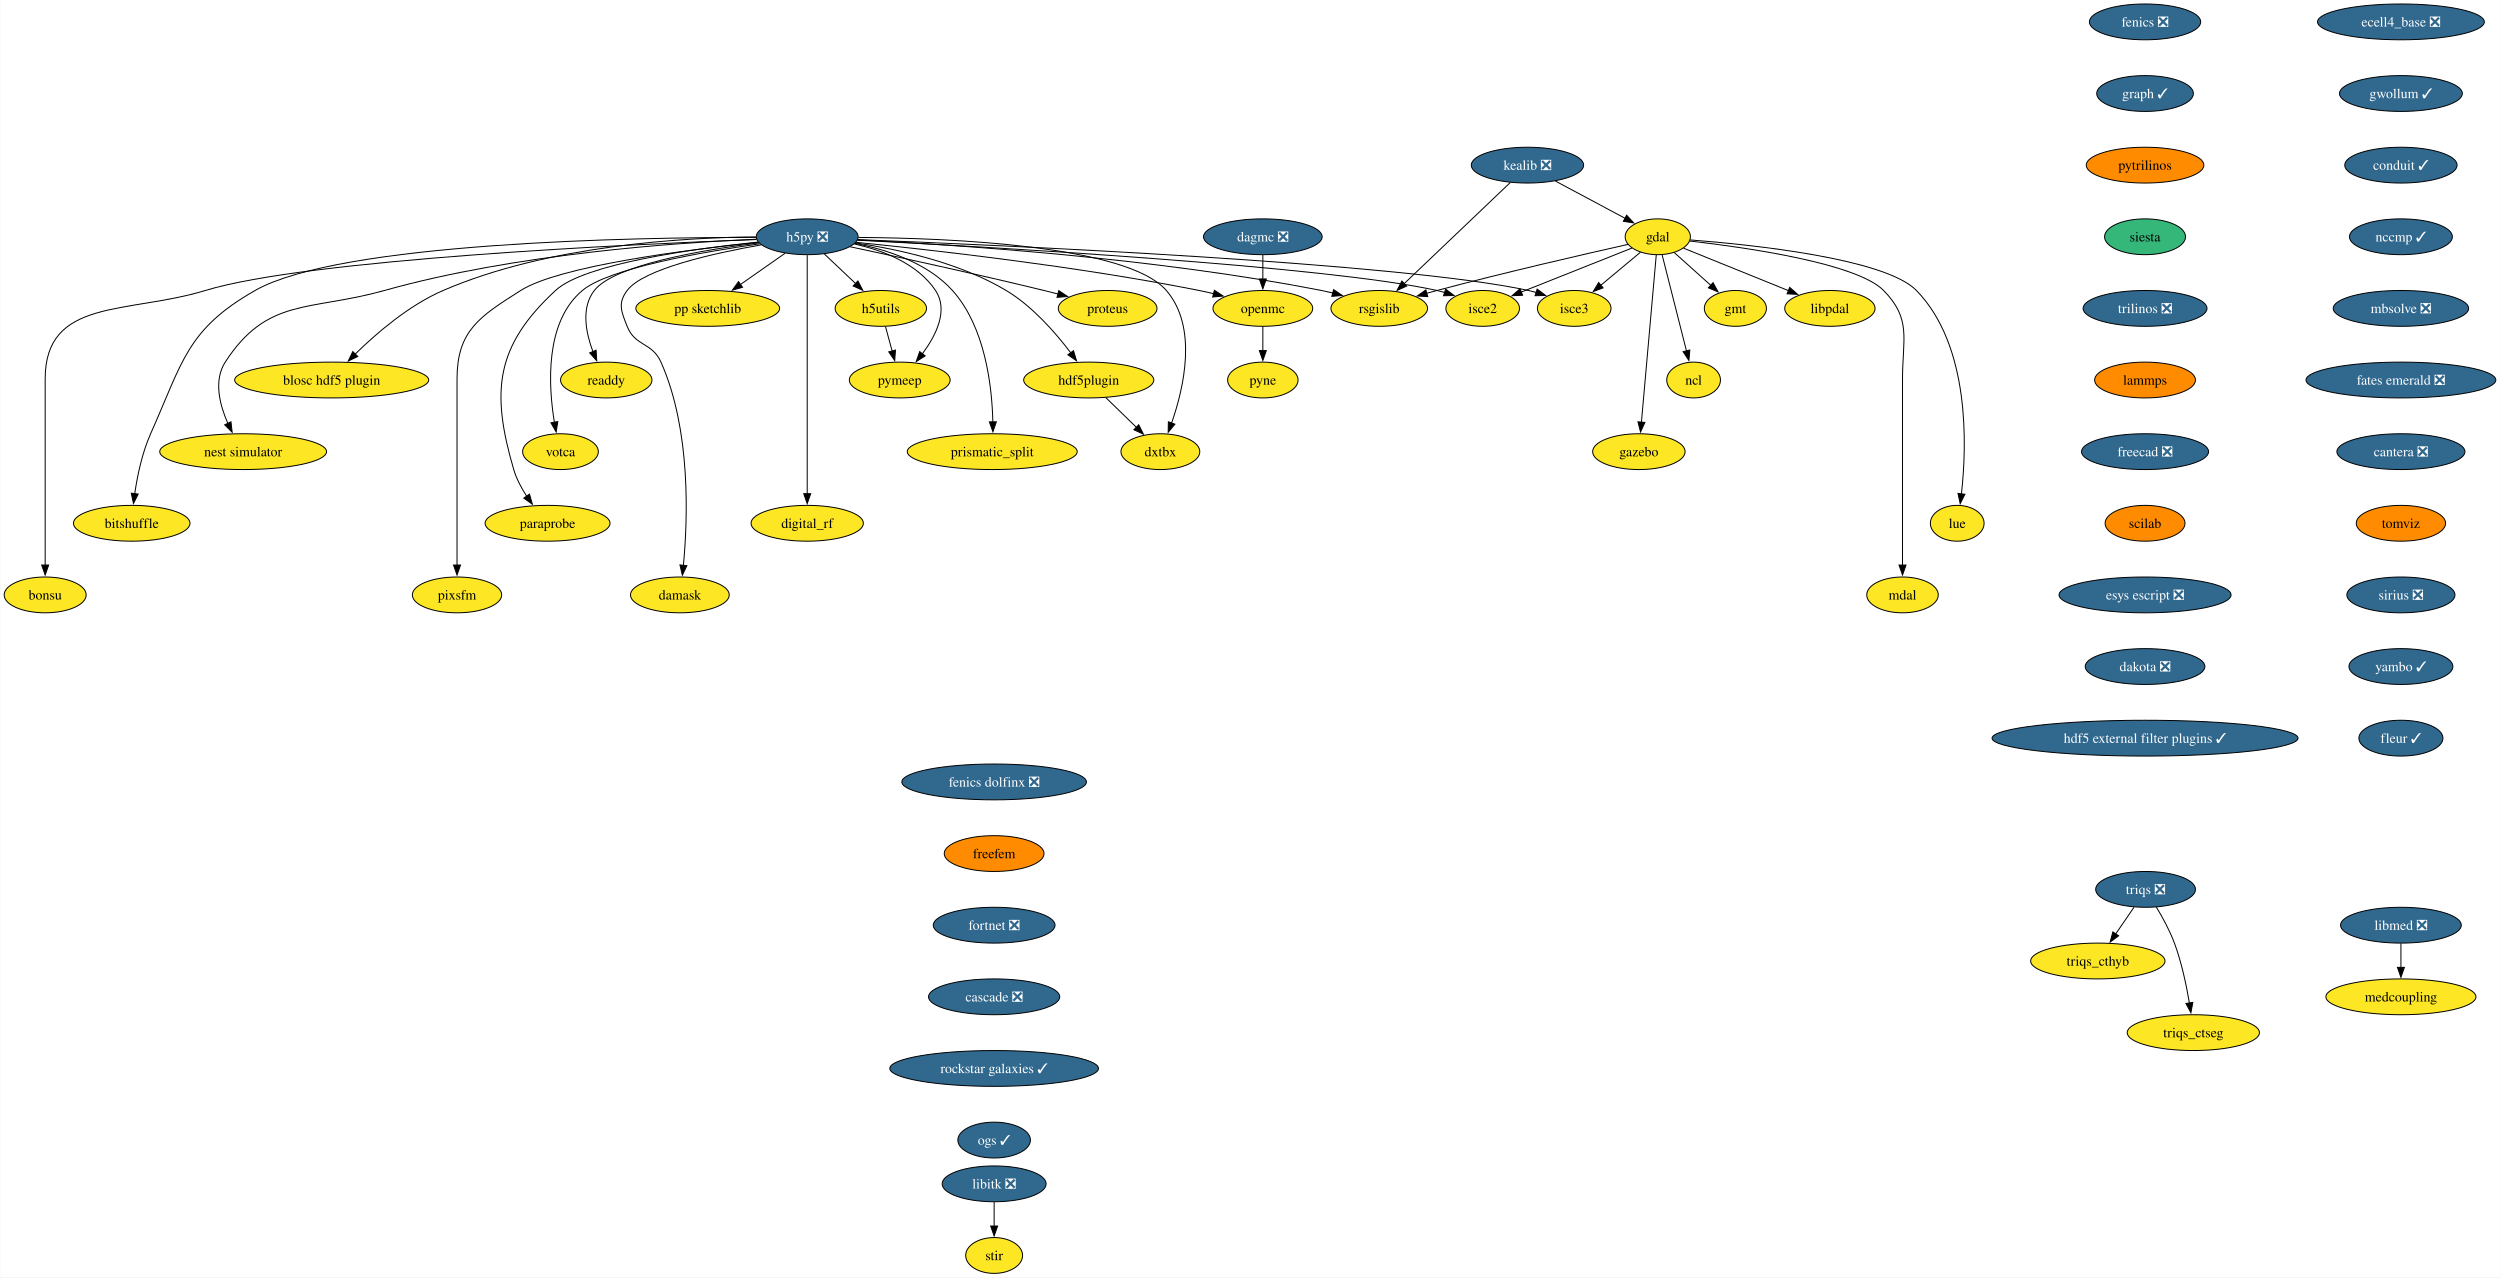
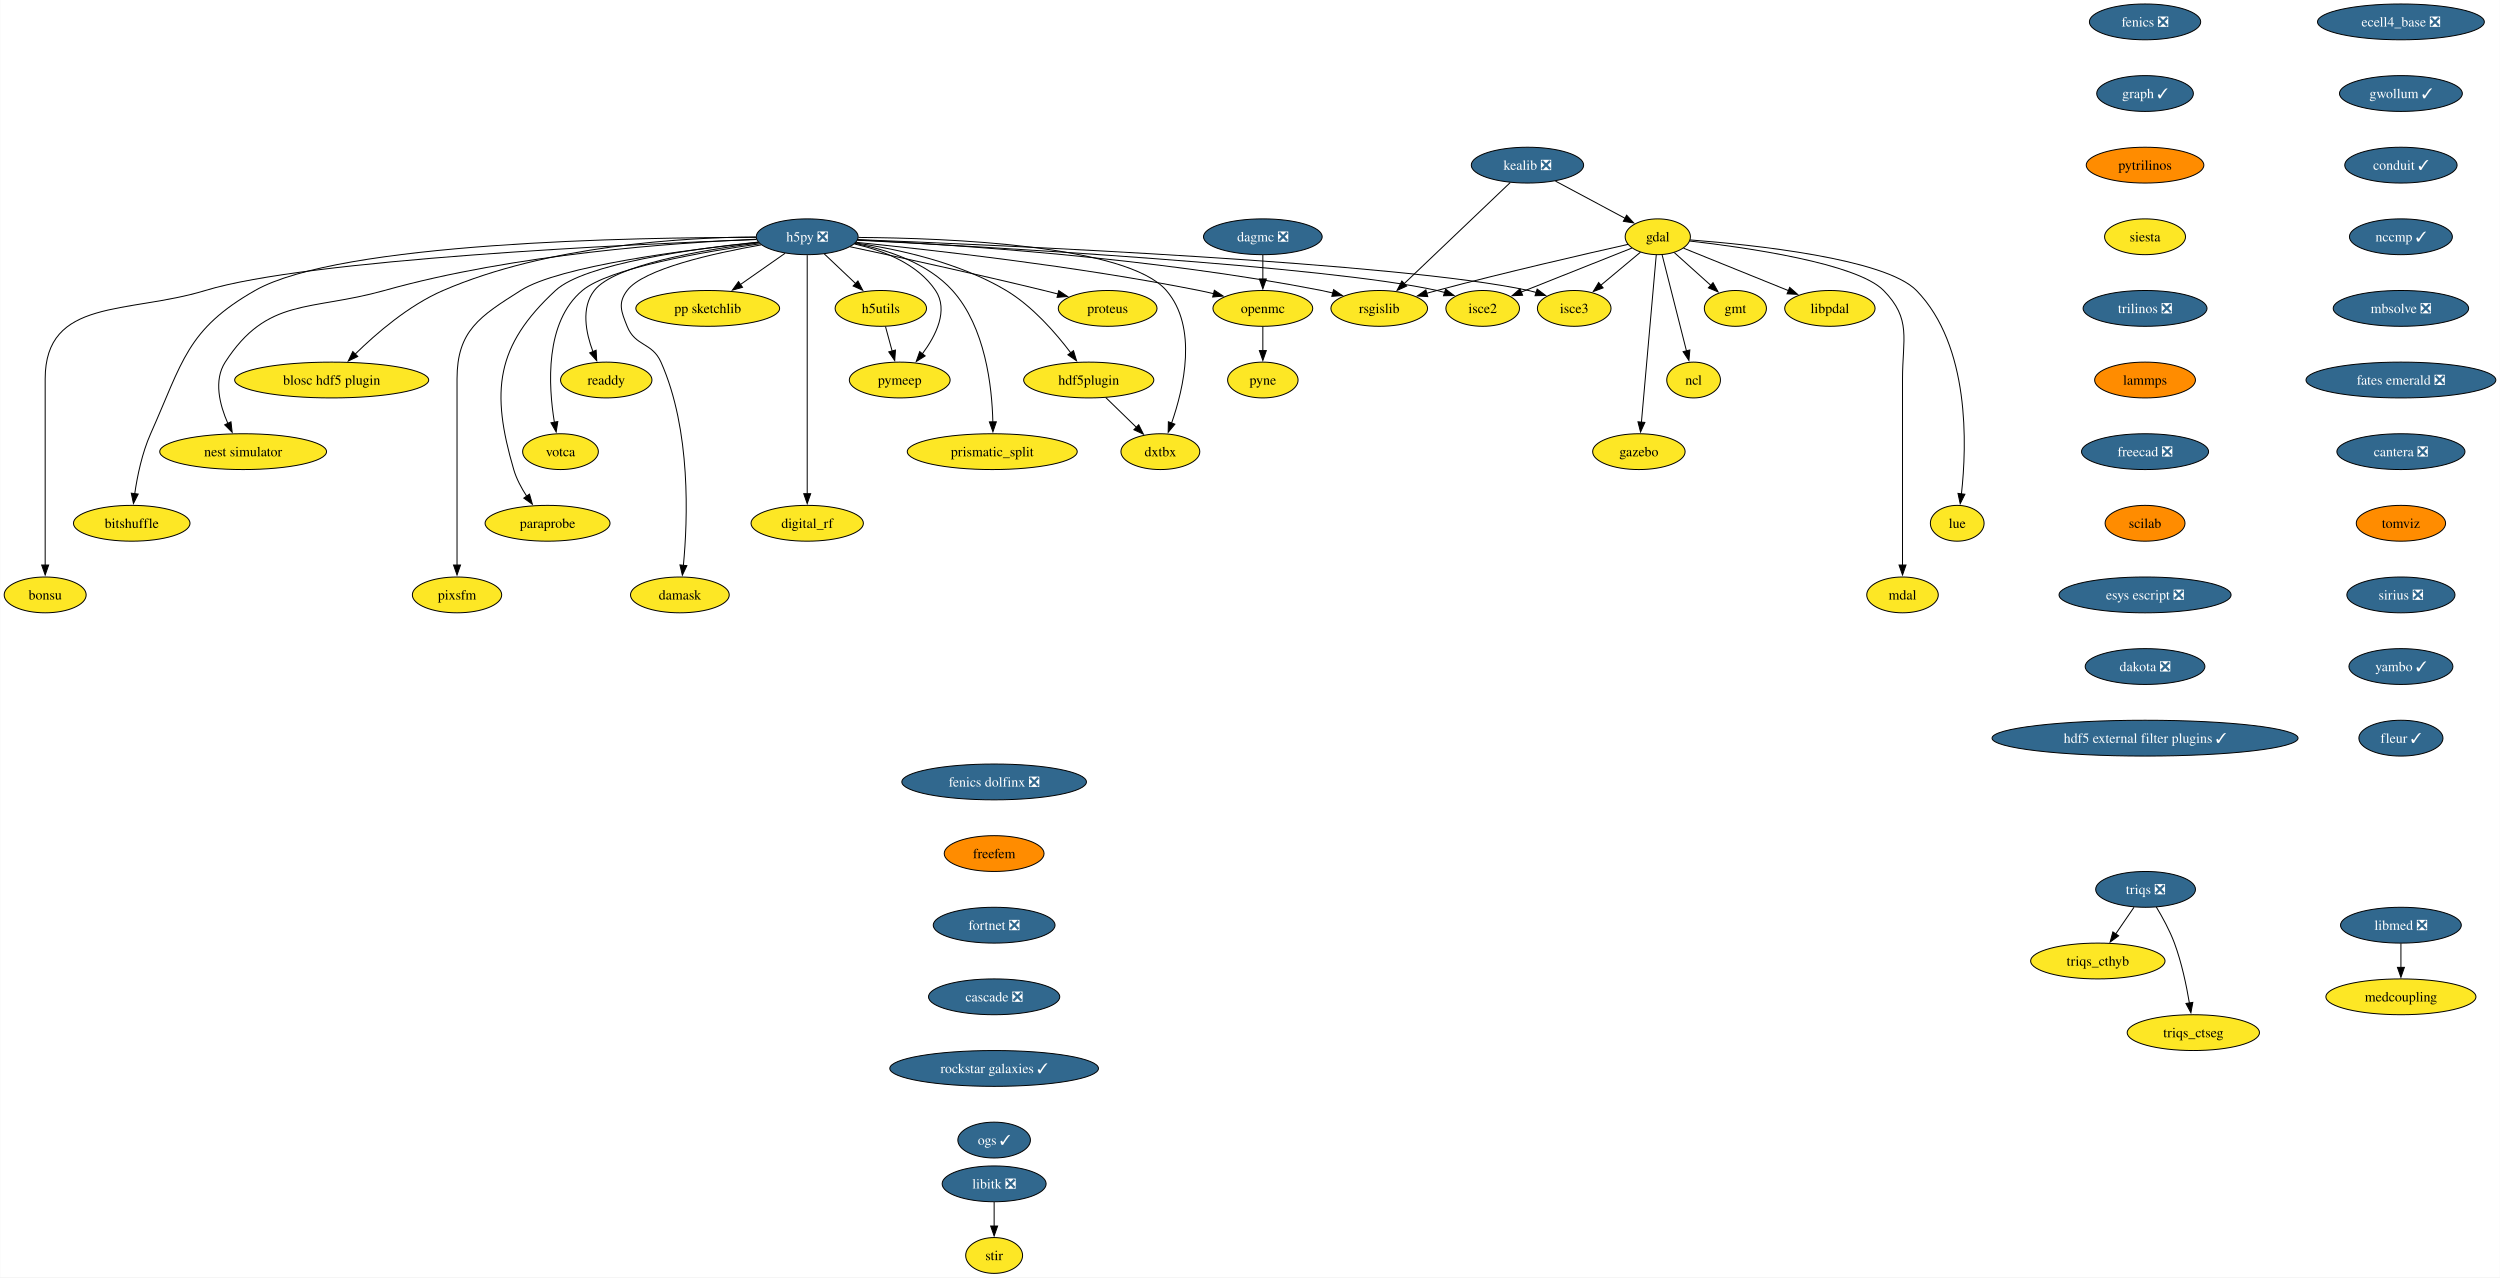
<svg xmlns="http://www.w3.org/2000/svg" xmlns:xlink="http://www.w3.org/1999/xlink" width="2513pt" height="1284pt" viewBox="0.00 0.00 2512.61 1284.00">
  <g id="graph0" class="graph" transform="scale(1 1) rotate(0) translate(4 1280)">
    <polygon fill="white" stroke="none" points="-4,4 -4,-1280 2508.61,-1280 2508.61,4 -4,4" />
    <g id="node1" class="node">
      <g id="a_node1">
        <a xlink:href="https://github.com/conda-forge/fenics-feedstock/pull/233" xlink:title="fenics ❎">
          <ellipse fill="#31688e" stroke="black" cx="2152.01" cy="-1258" rx="55.94" ry="18" />
          <text text-anchor="middle" x="2152.01" y="-1253.33" font-family="Times,serif" font-size="14.00" fill="white">fenics ❎</text>
        </a>
      </g>
    </g>
    <g id="node2" class="node">
      <g id="a_node2">
        <a xlink:href="https://github.com/conda-forge/graph-feedstock/pull/11" xlink:title="graph ✓">
          <ellipse fill="#31688e" stroke="black" cx="2152.01" cy="-1186" rx="48.58" ry="18" />
          <text text-anchor="middle" x="2152.01" y="-1181.33" font-family="Times,serif" font-size="14.00" fill="white">graph ✓</text>
        </a>
      </g>
    </g>
    <g id="node13" class="node">
      <g id="a_node13">
        <a xlink:href="https://github.com/conda-forge/pytrilinos-feedstock" xlink:title="pytrilinos">
          <ellipse fill="#ff8c00" stroke="black" cx="2152.01" cy="-1114" rx="59.1" ry="18" />
          <text text-anchor="middle" x="2152.01" y="-1109.33" font-family="Times,serif" font-size="14.00">pytrilinos</text>
        </a>
      </g>
    </g>
    <g id="node3" class="node">
      <g id="a_node3">
        <a xlink:href="https://github.com/conda-forge/gdal-feedstock" xlink:title="gdal">
          <ellipse fill="#fde725" stroke="black" cx="1662.21" cy="-1042" rx="32.79" ry="18" />
          <text text-anchor="middle" x="1662.21" y="-1037.33" font-family="Times,serif" font-size="14.00">gdal</text>
        </a>
      </g>
    </g>
    <g id="node4" class="node">
      <g id="a_node4">
        <a xlink:href="https://github.com/conda-forge/gmt-feedstock" xlink:title="gmt">
          <ellipse fill="#fde725" stroke="black" cx="1740.21" cy="-970" rx="31.22" ry="18" />
          <text text-anchor="middle" x="1740.21" y="-965.33" font-family="Times,serif" font-size="14.00">gmt</text>
        </a>
      </g>
    </g>
    <g id="edge2" class="edge">
      <path fill="none" stroke="black" d="M1678.75,-1026.15C1689.48,-1016.53 1703.64,-1003.82 1715.66,-993.03" />
      <polygon fill="black" stroke="black" points="1717.73,-995.88 1722.84,-986.59 1713.06,-990.67 1717.73,-995.88" />
    </g>
    <g id="node5" class="node">
      <g id="a_node5">
        <a xlink:href="https://github.com/conda-forge/ncl-feedstock" xlink:title="ncl">
          <ellipse fill="#fde725" stroke="black" cx="1698.21" cy="-898" rx="27" ry="18" />
          <text text-anchor="middle" x="1698.21" y="-893.33" font-family="Times,serif" font-size="14.00">ncl</text>
        </a>
      </g>
    </g>
    <g id="edge3" class="edge">
      <path fill="none" stroke="black" d="M1666.56,-1023.87C1672.64,-999.88 1683.76,-955.99 1691.07,-927.16" />
      <polygon fill="black" stroke="black" points="1694.42,-928.21 1693.48,-917.66 1687.63,-926.49 1694.42,-928.21" />
    </g>
    <g id="node6" class="node">
      <g id="a_node6">
        <a xlink:href="https://github.com/conda-forge/rsgislib-feedstock" xlink:title="rsgislib">
          <ellipse fill="#fde725" stroke="black" cx="1382.21" cy="-970" rx="48.58" ry="18" />
          <text text-anchor="middle" x="1382.21" y="-965.33" font-family="Times,serif" font-size="14.00">rsgislib</text>
        </a>
      </g>
    </g>
    <g id="edge4" class="edge">
      <path fill="none" stroke="black" d="M1632.29,-1034.36C1589.53,-1024.77 1508.57,-1006.17 1440.21,-988 1436.87,-987.11 1433.43,-986.17 1429.97,-985.21" />
      <polygon fill="black" stroke="black" points="1430.98,-981.86 1420.41,-982.49 1429.07,-988.59 1430.98,-981.86" />
    </g>
    <g id="node7" class="node">
      <g id="a_node7">
        <a xlink:href="https://github.com/conda-forge/isce2-feedstock" xlink:title="isce2">
          <ellipse fill="#fde725" stroke="black" cx="1486.21" cy="-970" rx="37" ry="18" />
          <text text-anchor="middle" x="1486.21" y="-965.33" font-family="Times,serif" font-size="14.00">isce2</text>
        </a>
      </g>
    </g>
    <g id="edge5" class="edge">
      <path fill="none" stroke="black" d="M1636.24,-1030.67C1606.82,-1018.97 1558.58,-999.78 1524.76,-986.33" />
      <polygon fill="black" stroke="black" points="1526.32,-983.19 1515.74,-982.74 1523.73,-989.69 1526.32,-983.19" />
    </g>
    <g id="node8" class="node">
      <g id="a_node8">
        <a xlink:href="https://github.com/conda-forge/gazebo-feedstock" xlink:title="gazebo">
          <ellipse fill="#fde725" stroke="black" cx="1643.21" cy="-826" rx="46.47" ry="18" />
          <text text-anchor="middle" x="1643.21" y="-821.33" font-family="Times,serif" font-size="14.00">gazebo</text>
        </a>
      </g>
    </g>
    <g id="edge6" class="edge">
      <path fill="none" stroke="black" d="M1660.69,-1023.85C1657.43,-987.14 1649.75,-900.66 1645.75,-855.53" />
      <polygon fill="black" stroke="black" points="1649.25,-855.39 1644.88,-845.74 1642.27,-856.01 1649.25,-855.39" />
    </g>
    <g id="node9" class="node">
      <g id="a_node9">
        <a xlink:href="https://github.com/conda-forge/lue-feedstock" xlink:title="lue">
          <ellipse fill="#fde725" stroke="black" cx="1963.21" cy="-754" rx="27" ry="18" />
          <text text-anchor="middle" x="1963.21" y="-749.33" font-family="Times,serif" font-size="14.00">lue</text>
        </a>
      </g>
    </g>
    <g id="edge7" class="edge">
      <path fill="none" stroke="black" d="M1694.61,-1038.85C1757.11,-1034.02 1890.96,-1020.1 1922.21,-988 1976.22,-932.52 1972.92,-832.39 1967.43,-783.47" />
      <polygon fill="black" stroke="black" points="1970.92,-783.18 1966.2,-773.69 1963.97,-784.05 1970.92,-783.18" />
    </g>
    <g id="node10" class="node">
      <g id="a_node10">
        <a xlink:href="https://github.com/conda-forge/mdal-feedstock" xlink:title="mdal">
          <ellipse fill="#fde725" stroke="black" cx="1908.21" cy="-682" rx="35.95" ry="18" />
          <text text-anchor="middle" x="1908.21" y="-677.33" font-family="Times,serif" font-size="14.00">mdal</text>
        </a>
      </g>
    </g>
    <g id="edge8" class="edge">
      <path fill="none" stroke="black" d="M1694.33,-1037.72C1750.29,-1031.35 1862.29,-1015.44 1889.21,-988 1917.54,-959.13 1908.21,-939.45 1908.21,-899 1908.21,-899 1908.21,-899 1908.21,-825 1908.21,-785.74 1908.21,-740.38 1908.21,-711.69" />
      <polygon fill="black" stroke="black" points="1911.71,-712 1908.21,-702 1904.71,-712 1911.71,-712" />
    </g>
    <g id="node11" class="node">
      <g id="a_node11">
        <a xlink:href="https://github.com/conda-forge/isce3-feedstock" xlink:title="isce3">
          <ellipse fill="#fde725" stroke="black" cx="1578.21" cy="-970" rx="37" ry="18" />
          <text text-anchor="middle" x="1578.21" y="-965.33" font-family="Times,serif" font-size="14.00">isce3</text>
        </a>
      </g>
    </g>
    <g id="edge9" class="edge">
      <path fill="none" stroke="black" d="M1644.81,-1026.5C1633.25,-1016.86 1617.86,-1004.04 1604.78,-993.14" />
      <polygon fill="black" stroke="black" points="1607.26,-990.65 1597.34,-986.94 1602.78,-996.03 1607.26,-990.65" />
    </g>
    <g id="node12" class="node">
      <g id="a_node12">
        <a xlink:href="https://github.com/conda-forge/libpdal-feedstock" xlink:title="libpdal">
          <ellipse fill="#fde725" stroke="black" cx="1835.21" cy="-970" rx="45.42" ry="18" />
          <text text-anchor="middle" x="1835.21" y="-965.33" font-family="Times,serif" font-size="14.00">libpdal</text>
        </a>
      </g>
    </g>
    <g id="edge10" class="edge">
      <path fill="none" stroke="black" d="M1688.11,-1030.52C1715.97,-1019.25 1760.69,-1001.15 1793.52,-987.87" />
      <polygon fill="black" stroke="black" points="1794.79,-991.13 1802.75,-984.13 1792.17,-984.64 1794.79,-991.13" />
    </g>
    <g id="node37" class="node">
      <g id="a_node37">
        <a xlink:href="https://github.com/conda-forge/siesta-feedstock" xlink:title="siesta">
-           <ellipse fill="#35b779" stroke="black" cx="2152.01" cy="-1042" rx="40.69" ry="18" />
+           <ellipse fill="#fde725" stroke="black" cx="2152.01" cy="-1042" rx="40.69" ry="18" />
          <text text-anchor="middle" x="2152.01" y="-1037.33" font-family="Times,serif" font-size="14.00">siesta</text>
        </a>
      </g>
    </g>
    <g id="node14" class="node">
      <g id="a_node14">
        <a xlink:href="https://github.com/conda-forge/h5py-feedstock/pull/151" xlink:title="h5py ❎">
          <ellipse fill="#31688e" stroke="black" cx="807.21" cy="-1042" rx="51.21" ry="18" />
          <text text-anchor="middle" x="807.21" y="-1037.33" font-family="Times,serif" font-size="14.00" fill="white">h5py ❎</text>
        </a>
      </g>
    </g>
    <g id="edge12" class="edge">
      <path fill="none" stroke="black" d="M857.94,-1038.88C951.08,-1034.31 1155.32,-1021.12 1324.21,-988 1327.98,-987.26 1331.86,-986.39 1335.74,-985.43" />
      <polygon fill="black" stroke="black" points="1336.34,-988.89 1345.11,-982.94 1334.55,-982.12 1336.34,-988.89" />
    </g>
    <g id="edge13" class="edge">
      <path fill="none" stroke="black" d="M857.53,-1038.55C987.02,-1031.95 1329.33,-1012.65 1440.21,-988 1442.81,-987.42 1445.45,-986.73 1448.1,-985.97" />
      <polygon fill="black" stroke="black" points="1448.97,-989.37 1457.41,-982.95 1446.82,-982.71 1448.97,-989.37" />
    </g>
    <g id="edge14" class="edge">
      <path fill="none" stroke="black" d="M858.26,-1039.13C1001.18,-1033.61 1403.25,-1015.96 1532.21,-988 1534.81,-987.44 1537.46,-986.76 1540.11,-986" />
      <polygon fill="black" stroke="black" points="1540.97,-989.4 1549.42,-983 1538.83,-982.74 1540.97,-989.4" />
    </g>
    <g id="node15" class="node">
      <g id="a_node15">
        <a xlink:href="https://github.com/conda-forge/openmc-feedstock" xlink:title="openmc">
          <ellipse fill="#fde725" stroke="black" cx="1265.21" cy="-970" rx="50.16" ry="18" />
          <text text-anchor="middle" x="1265.21" y="-965.33" font-family="Times,serif" font-size="14.00">openmc</text>
        </a>
      </g>
    </g>
    <g id="edge15" class="edge">
      <path fill="none" stroke="black" d="M856.37,-1036.4C931.26,-1028.93 1078.19,-1012.51 1201.21,-988 1206.04,-987.04 1211.03,-985.92 1216.02,-984.73" />
      <polygon fill="black" stroke="black" points="1216.49,-988.22 1225.35,-982.41 1214.8,-981.43 1216.49,-988.22" />
    </g>
    <g id="node16" class="node">
      <g id="a_node16">
        <a xlink:href="https://github.com/conda-forge/h5utils-feedstock" xlink:title="h5utils">
          <ellipse fill="#fde725" stroke="black" cx="881.21" cy="-970" rx="45.95" ry="18" />
          <text text-anchor="middle" x="881.21" y="-965.33" font-family="Times,serif" font-size="14.00">h5utils</text>
        </a>
      </g>
    </g>
    <g id="edge16" class="edge">
      <path fill="none" stroke="black" d="M824.38,-1024.76C833.72,-1015.93 845.45,-1004.83 855.83,-995.01" />
      <polygon fill="black" stroke="black" points="858.18,-997.6 863.04,-988.19 853.37,-992.52 858.18,-997.6" />
    </g>
    <g id="node17" class="node">
      <g id="a_node17">
        <a xlink:href="https://github.com/conda-forge/pymeep-feedstock" xlink:title="pymeep">
          <ellipse fill="#fde725" stroke="black" cx="900.21" cy="-898" rx="50.68" ry="18" />
          <text text-anchor="middle" x="900.21" y="-893.33" font-family="Times,serif" font-size="14.00">pymeep</text>
        </a>
      </g>
    </g>
    <g id="edge17" class="edge">
      <path fill="none" stroke="black" d="M854.55,-1034.8C883.39,-1028.31 918.08,-1015.05 936.21,-988 949.47,-968.22 936.72,-942.8 922.86,-924.19" />
      <polygon fill="black" stroke="black" points="925.77,-922.23 916.8,-916.59 920.3,-926.59 925.77,-922.23" />
    </g>
    <g id="node18" class="node">
      <g id="a_node18">
        <a xlink:href="https://github.com/conda-forge/blosc-hdf5-plugin-feedstock" xlink:title="blosc hdf5 plugin">
          <ellipse fill="#fde725" stroke="black" cx="329.21" cy="-898" rx="97.51" ry="18" />
          <text text-anchor="middle" x="329.21" y="-893.33" font-family="Times,serif" font-size="14.00">blosc hdf5 plugin</text>
        </a>
      </g>
    </g>
    <g id="edge18" class="edge">
      <path fill="none" stroke="black" d="M755.51,-1041.86C682.48,-1041.25 546.28,-1033.37 441.21,-988 406.74,-973.12 373.93,-944.78 352.83,-924.06" />
      <polygon fill="black" stroke="black" points="355.41,-921.69 345.87,-917.06 350.44,-926.62 355.41,-921.69" />
    </g>
    <g id="node19" class="node">
      <g id="a_node19">
        <a xlink:href="https://github.com/conda-forge/nest-simulator-feedstock" xlink:title="nest simulator">
          <ellipse fill="#fde725" stroke="black" cx="240.21" cy="-826" rx="83.83" ry="18" />
          <text text-anchor="middle" x="240.21" y="-821.33" font-family="Times,serif" font-size="14.00">nest simulator</text>
        </a>
      </g>
    </g>
    <g id="edge19" class="edge">
      <path fill="none" stroke="black" d="M756.2,-1039.54C675.43,-1036.13 513.77,-1024.9 382.21,-988 307.13,-966.94 264.55,-981.48 222.21,-916 210.34,-897.63 216.62,-873.03 224.87,-854.34" />
      <polygon fill="black" stroke="black" points="227.96,-856 229.17,-845.48 221.66,-852.95 227.96,-856" />
    </g>
    <g id="node20" class="node">
      <g id="a_node20">
        <a xlink:href="https://github.com/conda-forge/bitshuffle-feedstock" xlink:title="bitshuffle">
          <ellipse fill="#fde725" stroke="black" cx="128.21" cy="-754" rx="58.57" ry="18" />
          <text text-anchor="middle" x="128.21" y="-749.33" font-family="Times,serif" font-size="14.00">bitshuffle</text>
        </a>
      </g>
    </g>
    <g id="edge20" class="edge">
      <path fill="none" stroke="black" d="M755.78,-1041.38C635.07,-1041.44 337.36,-1036.52 252.21,-988 183.4,-948.78 179.52,-916.32 147.21,-844 138.64,-824.8 133.84,-801.52 131.22,-783.58" />
      <polygon fill="black" stroke="black" points="134.72,-783.36 129.95,-773.89 127.78,-784.26 134.72,-783.36" />
    </g>
    <g id="node21" class="node">
      <g id="a_node21">
        <a xlink:href="https://github.com/conda-forge/bonsu-feedstock" xlink:title="bonsu">
          <ellipse fill="#fde725" stroke="black" cx="41.21" cy="-682" rx="41.21" ry="18" />
          <text text-anchor="middle" x="41.21" y="-677.33" font-family="Times,serif" font-size="14.00">bonsu</text>
        </a>
      </g>
    </g>
    <g id="edge21" class="edge">
      <path fill="none" stroke="black" d="M756.13,-1039.25C629.77,-1034.48 305.33,-1019.47 202.21,-988 124.01,-964.14 41.21,-980.76 41.21,-899 41.21,-899 41.21,-899 41.21,-825 41.21,-785.74 41.21,-740.38 41.21,-711.69" />
      <polygon fill="black" stroke="black" points="44.71,-712 41.21,-702 37.71,-712 44.71,-712" />
    </g>
    <g id="node22" class="node">
      <g id="a_node22">
        <a xlink:href="https://github.com/conda-forge/proteus-feedstock" xlink:title="proteus">
          <ellipse fill="#fde725" stroke="black" cx="1109.21" cy="-970" rx="49.63" ry="18" />
          <text text-anchor="middle" x="1109.21" y="-965.33" font-family="Times,serif" font-size="14.00">proteus</text>
        </a>
      </g>
    </g>
    <g id="edge22" class="edge">
      <path fill="none" stroke="black" d="M850.33,-1031.95C898.1,-1021.79 977.36,-1004.56 1045.21,-988 1049.8,-986.88 1054.56,-985.68 1059.32,-984.46" />
      <polygon fill="black" stroke="black" points="1060.09,-987.88 1068.89,-981.97 1058.33,-981.1 1060.09,-987.88" />
    </g>
    <g id="node23" class="node">
      <g id="a_node23">
        <a xlink:href="https://github.com/conda-forge/hdf5plugin-feedstock" xlink:title="hdf5plugin">
          <ellipse fill="#fde725" stroke="black" cx="1090.21" cy="-898" rx="65.41" ry="18" />
          <text text-anchor="middle" x="1090.21" y="-893.33" font-family="Times,serif" font-size="14.00">hdf5plugin</text>
        </a>
      </g>
    </g>
    <g id="edge23" class="edge">
      <path fill="none" stroke="black" d="M855.81,-1035.82C898.24,-1029.57 960.22,-1016.15 1007.21,-988 1033.69,-972.14 1056.98,-945.4 1072.1,-925.36" />
      <polygon fill="black" stroke="black" points="1074.87,-927.5 1077.94,-917.36 1069.22,-923.36 1074.87,-927.5" />
    </g>
    <g id="node24" class="node">
      <g id="a_node24">
        <a xlink:href="https://github.com/conda-forge/prismatic_split-feedstock" xlink:title="prismatic_split">
          <ellipse fill="#fde725" stroke="black" cx="993.21" cy="-826" rx="85.41" ry="18" />
          <text text-anchor="middle" x="993.21" y="-821.33" font-family="Times,serif" font-size="14.00">prismatic_split</text>
        </a>
      </g>
    </g>
    <g id="edge24" class="edge">
      <path fill="none" stroke="black" d="M855.11,-1035.36C887.24,-1029.09 928.13,-1015.85 953.21,-988 986.31,-951.24 993,-891.34 993.82,-855.89" />
      <polygon fill="black" stroke="black" points="997.32,-855.99 993.89,-845.96 990.32,-855.94 997.32,-855.99" />
    </g>
    <g id="node25" class="node">
      <g id="a_node25">
        <a xlink:href="https://github.com/conda-forge/digital_rf-feedstock" xlink:title="digital_rf">
          <ellipse fill="#fde725" stroke="black" cx="807.21" cy="-754" rx="56.47" ry="18" />
          <text text-anchor="middle" x="807.21" y="-749.33" font-family="Times,serif" font-size="14.00">digital_rf</text>
        </a>
      </g>
    </g>
    <g id="edge25" class="edge">
      <path fill="none" stroke="black" d="M807.21,-1023.54C807.21,-975.76 807.21,-842.51 807.21,-783.61" />
      <polygon fill="black" stroke="black" points="810.71,-783.75 807.21,-773.75 803.71,-783.75 810.71,-783.75" />
    </g>
    <g id="node26" class="node">
      <g id="a_node26">
        <a xlink:href="https://github.com/conda-forge/damask-feedstock" xlink:title="damask">
          <ellipse fill="#fde725" stroke="black" cx="679.21" cy="-682" rx="49.63" ry="18" />
          <text text-anchor="middle" x="679.21" y="-677.33" font-family="Times,serif" font-size="14.00">damask</text>
        </a>
      </g>
    </g>
    <g id="edge26" class="edge">
      <path fill="none" stroke="black" d="M761,-1033.87C712.92,-1025.39 642.41,-1009.62 626.21,-988 616.62,-975.19 620.3,-966.87 626.21,-952 634.34,-931.55 651.26,-936.1 660.21,-916 690.62,-847.74 687.12,-757.14 682.75,-711.65" />
      <polygon fill="black" stroke="black" points="686.25,-711.41 681.71,-701.83 679.29,-712.14 686.25,-711.41" />
    </g>
    <g id="node27" class="node">
      <g id="a_node27">
        <a xlink:href="https://github.com/conda-forge/pp-sketchlib-feedstock" xlink:title="pp sketchlib">
          <ellipse fill="#fde725" stroke="black" cx="707.21" cy="-970" rx="72.25" ry="18" />
          <text text-anchor="middle" x="707.21" y="-965.33" font-family="Times,serif" font-size="14.00">pp sketchlib</text>
        </a>
      </g>
    </g>
    <g id="edge27" class="edge">
      <path fill="none" stroke="black" d="M785.02,-1025.46C771.8,-1016.21 754.79,-1004.3 740.04,-993.98" />
      <polygon fill="black" stroke="black" points="742.18,-991.2 731.98,-988.34 738.16,-996.94 742.18,-991.2" />
    </g>
    <g id="node28" class="node">
      <g id="a_node28">
        <a xlink:href="https://github.com/conda-forge/readdy-feedstock" xlink:title="readdy">
          <ellipse fill="#fde725" stroke="black" cx="605.21" cy="-898" rx="45.95" ry="18" />
          <text text-anchor="middle" x="605.21" y="-893.33" font-family="Times,serif" font-size="14.00">readdy</text>
        </a>
      </g>
    </g>
    <g id="edge28" class="edge">
      <path fill="none" stroke="black" d="M758.77,-1035.87C702.09,-1028.76 613.38,-1013.77 593.21,-988 579.72,-970.76 584.64,-945.65 591.84,-926.49" />
      <polygon fill="black" stroke="black" points="595.01,-927.98 595.63,-917.4 588.55,-925.28 595.01,-927.98" />
    </g>
    <g id="node29" class="node">
      <g id="a_node29">
        <a xlink:href="https://github.com/conda-forge/votca-feedstock" xlink:title="votca">
          <ellipse fill="#fde725" stroke="black" cx="559.21" cy="-826" rx="38.06" ry="18" />
          <text text-anchor="middle" x="559.21" y="-821.33" font-family="Times,serif" font-size="14.00">votca</text>
        </a>
      </g>
    </g>
    <g id="edge29" class="edge">
      <path fill="none" stroke="black" d="M759.52,-1034.92C701.48,-1026.67 607.9,-1010.35 581.21,-988 543.26,-956.21 547,-892.34 553.11,-855.31" />
      <polygon fill="black" stroke="black" points="556.5,-856.27 554.86,-845.8 549.61,-855 556.5,-856.27" />
    </g>
    <g id="node30" class="node">
      <g id="a_node30">
        <a xlink:href="https://github.com/conda-forge/dxtbx-feedstock" xlink:title="dxtbx">
          <ellipse fill="#fde725" stroke="black" cx="1162.21" cy="-826" rx="39.63" ry="18" />
          <text text-anchor="middle" x="1162.21" y="-821.33" font-family="Times,serif" font-size="14.00">dxtbx</text>
        </a>
      </g>
    </g>
    <g id="edge30" class="edge">
      <path fill="none" stroke="black" d="M858.62,-1041.33C948.6,-1040.69 1128.82,-1033.6 1168.21,-988 1200.06,-951.14 1185.8,-889.92 1173.43,-854.54" />
      <polygon fill="black" stroke="black" points="1176.81,-853.61 1170.06,-845.45 1170.25,-856.04 1176.81,-853.61" />
    </g>
    <g id="node31" class="node">
      <g id="a_node31">
        <a xlink:href="https://github.com/conda-forge/paraprobe-feedstock" xlink:title="paraprobe">
          <ellipse fill="#fde725" stroke="black" cx="546.21" cy="-754" rx="62.78" ry="18" />
          <text text-anchor="middle" x="546.21" y="-749.33" font-family="Times,serif" font-size="14.00">paraprobe</text>
        </a>
      </g>
    </g>
    <g id="edge31" class="edge">
      <path fill="none" stroke="black" d="M757.85,-1036.65C692.84,-1029.94 583.32,-1014.94 554.21,-988 493.92,-932.2 489.1,-886.83 512.21,-808 514.97,-798.6 519.96,-789.29 525.28,-781.16" />
      <polygon fill="black" stroke="black" points="528.04,-783.32 530.94,-773.13 522.32,-779.29 528.04,-783.32" />
    </g>
    <g id="node32" class="node">
      <g id="a_node32">
        <a xlink:href="https://github.com/conda-forge/pixsfm-feedstock" xlink:title="pixsfm">
          <ellipse fill="#fde725" stroke="black" cx="455.21" cy="-682" rx="44.9" ry="18" />
          <text text-anchor="middle" x="455.21" y="-677.33" font-family="Times,serif" font-size="14.00">pixsfm</text>
        </a>
      </g>
    </g>
    <g id="edge32" class="edge">
      <path fill="none" stroke="black" d="M758.14,-1036.42C686.66,-1029.01 558.19,-1012.69 519.21,-988 478.06,-961.93 455.21,-947.72 455.21,-899 455.21,-899 455.21,-899 455.21,-825 455.21,-785.74 455.21,-740.38 455.21,-711.69" />
      <polygon fill="black" stroke="black" points="458.71,-712 455.21,-702 451.71,-712 458.71,-712" />
    </g>
    <g id="node33" class="node">
      <g id="a_node33">
        <a xlink:href="https://github.com/conda-forge/pyne-feedstock" xlink:title="pyne">
          <ellipse fill="#fde725" stroke="black" cx="1265.21" cy="-898" rx="35.42" ry="18" />
          <text text-anchor="middle" x="1265.21" y="-893.33" font-family="Times,serif" font-size="14.00">pyne</text>
        </a>
      </g>
    </g>
    <g id="edge33" class="edge">
      <path fill="none" stroke="black" d="M1265.21,-951.7C1265.21,-944.41 1265.21,-935.73 1265.21,-927.54" />
      <polygon fill="black" stroke="black" points="1268.71,-927.62 1265.21,-917.62 1261.71,-927.62 1268.71,-927.62" />
    </g>
    <g id="edge34" class="edge">
      <path fill="none" stroke="black" d="M885.91,-951.7C887.93,-944.24 890.35,-935.32 892.62,-926.97" />
      <polygon fill="black" stroke="black" points="895.93,-928.13 895.17,-917.57 889.18,-926.3 895.93,-928.13" />
    </g>
    <g id="edge35" class="edge">
      <path fill="none" stroke="black" d="M1107.28,-880.41C1116.5,-871.44 1128.05,-860.21 1138.17,-850.37" />
      <polygon fill="black" stroke="black" points="1140.44,-853.05 1145.17,-843.57 1135.56,-848.03 1140.44,-853.05" />
    </g>
    <g id="node34" class="node">
      <g id="a_node34">
        <a xlink:href="https://github.com/conda-forge/kealib-feedstock/pull/65" xlink:title="kealib ❎">
          <ellipse fill="#31688e" stroke="black" cx="1531.21" cy="-1114" rx="56.47" ry="18" />
          <text text-anchor="middle" x="1531.21" y="-1109.33" font-family="Times,serif" font-size="14.00" fill="white">kealib ❎</text>
        </a>
      </g>
    </g>
    <g id="edge36" class="edge">
      <path fill="none" stroke="black" d="M1559.32,-1097.98C1579.86,-1087 1607.79,-1072.08 1629.36,-1060.55" />
      <polygon fill="black" stroke="black" points="1630.88,-1063.71 1638.05,-1055.91 1627.58,-1057.54 1630.88,-1063.71" />
    </g>
    <g id="edge37" class="edge">
      <path fill="none" stroke="black" d="M1513.83,-1096.43C1487.45,-1071.29 1437.18,-1023.38 1406.98,-994.6" />
      <polygon fill="black" stroke="black" points="1409.78,-992.44 1400.12,-988.07 1404.95,-997.5 1409.78,-992.44" />
    </g>
    <g id="node35" class="node">
      <g id="a_node35">
        <a xlink:href="https://github.com/conda-forge/libitk-feedstock/pull/99" xlink:title="libitk ❎">
          <ellipse fill="#31688e" stroke="black" cx="995.11" cy="-90" rx="52.26" ry="18" />
          <text text-anchor="middle" x="995.11" y="-85.33" font-family="Times,serif" font-size="14.00" fill="white">libitk ❎</text>
        </a>
      </g>
    </g>
    <g id="node36" class="node">
      <g id="a_node36">
        <a xlink:href="https://github.com/conda-forge/stir-feedstock" xlink:title="stir">
          <ellipse fill="#fde725" stroke="black" cx="995.11" cy="-18" rx="28.59" ry="18" />
          <text text-anchor="middle" x="995.11" y="-13.32" font-family="Times,serif" font-size="14.00">stir</text>
        </a>
      </g>
    </g>
    <g id="edge38" class="edge">
      <path fill="none" stroke="black" d="M995.11,-71.7C995.11,-64.41 995.11,-55.73 995.11,-47.54" />
      <polygon fill="black" stroke="black" points="998.61,-47.62 995.11,-37.62 991.61,-47.62 998.61,-47.62" />
    </g>
    <g id="node38" class="node">
      <g id="a_node38">
        <a xlink:href="https://github.com/conda-forge/trilinos-feedstock/pull/48" xlink:title="trilinos ❎">
          <ellipse fill="#31688e" stroke="black" cx="2152.01" cy="-970" rx="62.26" ry="18" />
          <text text-anchor="middle" x="2152.01" y="-965.33" font-family="Times,serif" font-size="14.00" fill="white">trilinos ❎</text>
        </a>
      </g>
    </g>
    <g id="node41" class="node">
      <g id="a_node41">
        <a xlink:href="https://github.com/conda-forge/lammps-feedstock" xlink:title="lammps">
          <ellipse fill="#ff8c00" stroke="black" cx="2152.01" cy="-898" rx="50.68" ry="18" />
          <text text-anchor="middle" x="2152.01" y="-893.33" font-family="Times,serif" font-size="14.00">lammps</text>
        </a>
      </g>
    </g>
    <g id="node39" class="node">
      <g id="a_node39">
        <a xlink:href="https://github.com/conda-forge/libmed-feedstock/pull/69" xlink:title="libmed ❎">
          <ellipse fill="#31688e" stroke="black" cx="2409.21" cy="-350" rx="60.68" ry="18" />
          <text text-anchor="middle" x="2409.21" y="-345.32" font-family="Times,serif" font-size="14.00" fill="white">libmed ❎</text>
        </a>
      </g>
    </g>
    <g id="node40" class="node">
      <g id="a_node40">
        <a xlink:href="https://github.com/conda-forge/medcoupling-feedstock" xlink:title="medcoupling">
          <ellipse fill="#fde725" stroke="black" cx="2409.21" cy="-278" rx="75.41" ry="18" />
          <text text-anchor="middle" x="2409.21" y="-273.32" font-family="Times,serif" font-size="14.00">medcoupling</text>
        </a>
      </g>
    </g>
    <g id="edge41" class="edge">
      <path fill="none" stroke="black" d="M2409.21,-331.7C2409.21,-324.41 2409.21,-315.73 2409.21,-307.54" />
      <polygon fill="black" stroke="black" points="2412.71,-307.62 2409.21,-297.62 2405.71,-307.62 2412.71,-307.62" />
    </g>
    <g id="node42" class="node">
      <g id="a_node42">
        <a xlink:href="https://github.com/conda-forge/freecad-feedstock/pull/128" xlink:title="freecad ❎">
          <ellipse fill="#31688e" stroke="black" cx="2152.01" cy="-826" rx="63.84" ry="18" />
          <text text-anchor="middle" x="2152.01" y="-821.33" font-family="Times,serif" font-size="14.00" fill="white">freecad ❎</text>
        </a>
      </g>
    </g>
    <g id="node43" class="node">
      <g id="a_node43">
        <a xlink:href="https://github.com/conda-forge/scilab-feedstock" xlink:title="scilab">
          <ellipse fill="#ff8c00" stroke="black" cx="2152.01" cy="-754" rx="40.16" ry="18" />
          <text text-anchor="middle" x="2152.01" y="-749.33" font-family="Times,serif" font-size="14.00">scilab</text>
        </a>
      </g>
    </g>
    <g id="node44" class="node">
      <g id="a_node44">
        <a xlink:href="https://github.com/conda-forge/esys-escript-feedstock/pull/76" xlink:title="esys escript ❎">
          <ellipse fill="#31688e" stroke="black" cx="2152.01" cy="-682" rx="86.46" ry="18" />
          <text text-anchor="middle" x="2152.01" y="-677.33" font-family="Times,serif" font-size="14.00" fill="white">esys escript ❎</text>
        </a>
      </g>
    </g>
    <g id="node45" class="node">
      <g id="a_node45">
        <a xlink:href="https://github.com/conda-forge/dakota-feedstock/pull/52" xlink:title="dakota ❎">
          <ellipse fill="#31688e" stroke="black" cx="2152.01" cy="-610" rx="60.15" ry="18" />
          <text text-anchor="middle" x="2152.01" y="-605.33" font-family="Times,serif" font-size="14.00" fill="white">dakota ❎</text>
        </a>
      </g>
    </g>
    <g id="node46" class="node">
      <g id="a_node46">
        <a xlink:href="https://github.com/conda-forge/hdf5-external-filter-plugins-feedstock/pull/23" xlink:title="hdf5 external filter plugins ✓">
          <ellipse fill="#31688e" stroke="black" cx="2152.01" cy="-538" rx="153.8" ry="18" />
          <text text-anchor="middle" x="2152.01" y="-533.33" font-family="Times,serif" font-size="14.00" fill="white">hdf5 external filter plugins ✓</text>
        </a>
      </g>
    </g>
    <g id="node47" class="node">
      <g id="a_node47">
        <a xlink:href="https://github.com/conda-forge/triqs-feedstock/pull/72" xlink:title="triqs ❎">
          <ellipse fill="#31688e" stroke="black" cx="2152.54" cy="-386" rx="50.16" ry="18" />
          <text text-anchor="middle" x="2152.54" y="-381.32" font-family="Times,serif" font-size="14.00" fill="white">triqs ❎</text>
        </a>
      </g>
    </g>
    <g id="node48" class="node">
      <g id="a_node48">
        <a xlink:href="https://github.com/conda-forge/triqs_cthyb-feedstock" xlink:title="triqs_cthyb">
          <ellipse fill="#fde725" stroke="black" cx="2104.54" cy="-314" rx="67.52" ry="18" />
          <text text-anchor="middle" x="2104.54" y="-309.32" font-family="Times,serif" font-size="14.00">triqs_cthyb</text>
        </a>
      </g>
    </g>
    <g id="edge48" class="edge">
      <path fill="none" stroke="black" d="M2140.92,-368.05C2135.38,-359.97 2128.62,-350.12 2122.44,-341.11" />
      <polygon fill="black" stroke="black" points="2125.45,-339.31 2116.91,-333.04 2119.68,-343.26 2125.45,-339.31" />
    </g>
    <g id="node49" class="node">
      <g id="a_node49">
        <a xlink:href="https://github.com/conda-forge/triqs_ctseg-feedstock" xlink:title="triqs_ctseg">
          <ellipse fill="#fde725" stroke="black" cx="2200.54" cy="-242" rx="66.47" ry="18" />
          <text text-anchor="middle" x="2200.54" y="-237.32" font-family="Times,serif" font-size="14.00">triqs_ctseg</text>
        </a>
      </g>
    </g>
    <g id="edge49" class="edge">
      <path fill="none" stroke="black" d="M2163.25,-368.41C2169.39,-358.25 2176.79,-344.78 2181.54,-332 2188.78,-312.5 2193.59,-289.53 2196.57,-271.8" />
      <polygon fill="black" stroke="black" points="2200.02,-272.4 2198.1,-261.98 2193.1,-271.32 2200.02,-272.4" />
    </g>
    <g id="node50" class="node">
      <g id="a_node50">
        <a xlink:href="https://github.com/conda-forge/ecell4_base-feedstock/pull/32" xlink:title="ecell4_base ❎">
          <ellipse fill="#31688e" stroke="black" cx="2409.21" cy="-1258" rx="83.83" ry="18" />
          <text text-anchor="middle" x="2409.21" y="-1253.33" font-family="Times,serif" font-size="14.00" fill="white">ecell4_base ❎</text>
        </a>
      </g>
    </g>
    <g id="node51" class="node">
      <g id="a_node51">
        <a xlink:href="https://github.com/conda-forge/gwollum-feedstock/pull/61" xlink:title="gwollum ✓">
          <ellipse fill="#31688e" stroke="black" cx="2409.21" cy="-1186" rx="61.73" ry="18" />
          <text text-anchor="middle" x="2409.21" y="-1181.33" font-family="Times,serif" font-size="14.00" fill="white">gwollum ✓</text>
        </a>
      </g>
    </g>
    <g id="node52" class="node">
      <g id="a_node52">
        <a xlink:href="https://github.com/conda-forge/conduit-feedstock/pull/47" xlink:title="conduit ✓">
          <ellipse fill="#31688e" stroke="black" cx="2409.21" cy="-1114" rx="56.47" ry="18" />
          <text text-anchor="middle" x="2409.21" y="-1109.33" font-family="Times,serif" font-size="14.00" fill="white">conduit ✓</text>
        </a>
      </g>
    </g>
    <g id="node53" class="node">
      <g id="a_node53">
        <a xlink:href="https://github.com/conda-forge/nccmp-feedstock/pull/20" xlink:title="nccmp ✓">
          <ellipse fill="#31688e" stroke="black" cx="2409.21" cy="-1042" rx="51.74" ry="18" />
          <text text-anchor="middle" x="2409.21" y="-1037.33" font-family="Times,serif" font-size="14.00" fill="white">nccmp ✓</text>
        </a>
      </g>
    </g>
    <g id="node55" class="node">
      <g id="a_node55">
        <a xlink:href="https://github.com/conda-forge/mbsolve-feedstock/pull/19" xlink:title="mbsolve ❎">
          <ellipse fill="#31688e" stroke="black" cx="2409.21" cy="-970" rx="68.04" ry="18" />
          <text text-anchor="middle" x="2409.21" y="-965.33" font-family="Times,serif" font-size="14.00" fill="white">mbsolve ❎</text>
        </a>
      </g>
    </g>
    <g id="node54" class="node">
      <g id="a_node54">
        <a xlink:href="https://github.com/conda-forge/dagmc-feedstock/pull/31" xlink:title="dagmc ❎">
          <ellipse fill="#31688e" stroke="black" cx="1265.21" cy="-1042" rx="59.63" ry="18" />
          <text text-anchor="middle" x="1265.21" y="-1037.33" font-family="Times,serif" font-size="14.00" fill="white">dagmc ❎</text>
        </a>
      </g>
    </g>
    <g id="edge53" class="edge">
      <path fill="none" stroke="black" d="M1265.21,-1023.7C1265.21,-1016.41 1265.21,-1007.73 1265.21,-999.54" />
      <polygon fill="black" stroke="black" points="1268.71,-999.62 1265.21,-989.62 1261.71,-999.62 1268.71,-999.62" />
    </g>
    <g id="node56" class="node">
      <g id="a_node56">
        <a xlink:href="https://github.com/conda-forge/fates-emerald-feedstock/pull/20" xlink:title="fates emerald ❎">
          <ellipse fill="#31688e" stroke="black" cx="2409.21" cy="-898" rx="95.4" ry="18" />
          <text text-anchor="middle" x="2409.21" y="-893.33" font-family="Times,serif" font-size="14.00" fill="white">fates emerald ❎</text>
        </a>
      </g>
    </g>
    <g id="node57" class="node">
      <g id="a_node57">
        <a xlink:href="https://github.com/conda-forge/cantera-feedstock/pull/44" xlink:title="cantera ❎">
          <ellipse fill="#31688e" stroke="black" cx="2409.21" cy="-826" rx="64.36" ry="18" />
          <text text-anchor="middle" x="2409.21" y="-821.33" font-family="Times,serif" font-size="14.00" fill="white">cantera ❎</text>
        </a>
      </g>
    </g>
    <g id="node58" class="node">
      <g id="a_node58">
        <a xlink:href="https://github.com/conda-forge/tomviz-feedstock" xlink:title="tomviz">
          <ellipse fill="#ff8c00" stroke="black" cx="2409.21" cy="-754" rx="44.9" ry="18" />
          <text text-anchor="middle" x="2409.21" y="-749.33" font-family="Times,serif" font-size="14.00">tomviz</text>
        </a>
      </g>
    </g>
    <g id="node59" class="node">
      <g id="a_node59">
        <a xlink:href="https://github.com/conda-forge/sirius-feedstock/pull/33" xlink:title="sirius ❎">
          <ellipse fill="#31688e" stroke="black" cx="2409.21" cy="-682" rx="54.36" ry="18" />
          <text text-anchor="middle" x="2409.21" y="-677.33" font-family="Times,serif" font-size="14.00" fill="white">sirius ❎</text>
        </a>
      </g>
    </g>
    <g id="node60" class="node">
      <g id="a_node60">
        <a xlink:href="https://github.com/conda-forge/yambo-feedstock/pull/33" xlink:title="yambo ✓">
          <ellipse fill="#31688e" stroke="black" cx="2409.21" cy="-610" rx="52.26" ry="18" />
          <text text-anchor="middle" x="2409.21" y="-605.33" font-family="Times,serif" font-size="14.00" fill="white">yambo ✓</text>
        </a>
      </g>
    </g>
    <g id="node61" class="node">
      <g id="a_node61">
        <a xlink:href="https://github.com/conda-forge/fleur-feedstock/pull/21" xlink:title="fleur ✓">
          <ellipse fill="#31688e" stroke="black" cx="2409.21" cy="-538" rx="42.26" ry="18" />
          <text text-anchor="middle" x="2409.21" y="-533.33" font-family="Times,serif" font-size="14.00" fill="white">fleur ✓</text>
        </a>
      </g>
    </g>
    <g id="node62" class="node">
      <g id="a_node62">
        <a xlink:href="https://github.com/conda-forge/fenics-dolfinx-feedstock/pull/89" xlink:title="fenics dolfinx ❎">
          <ellipse fill="#31688e" stroke="black" cx="995.11" cy="-494" rx="92.77" ry="18" />
          <text text-anchor="middle" x="995.11" y="-489.32" font-family="Times,serif" font-size="14.00" fill="white">fenics dolfinx ❎</text>
        </a>
      </g>
    </g>
    <g id="node63" class="node">
      <g id="a_node63">
        <a xlink:href="https://github.com/conda-forge/freefem-feedstock" xlink:title="freefem">
          <ellipse fill="#ff8c00" stroke="black" cx="995.11" cy="-422" rx="50.16" ry="18" />
          <text text-anchor="middle" x="995.11" y="-417.32" font-family="Times,serif" font-size="14.00">freefem</text>
        </a>
      </g>
    </g>
    <g id="node64" class="node">
      <g id="a_node64">
        <a xlink:href="https://github.com/conda-forge/fortnet-feedstock/pull/8" xlink:title="fortnet ❎">
          <ellipse fill="#31688e" stroke="black" cx="995.11" cy="-350" rx="61.2" ry="18" />
          <text text-anchor="middle" x="995.11" y="-345.32" font-family="Times,serif" font-size="14.00" fill="white">fortnet ❎</text>
        </a>
      </g>
    </g>
    <g id="node65" class="node">
      <g id="a_node65">
        <a xlink:href="https://github.com/conda-forge/cascade-feedstock/pull/25" xlink:title="cascade ❎">
          <ellipse fill="#31688e" stroke="black" cx="995.11" cy="-278" rx="65.94" ry="18" />
          <text text-anchor="middle" x="995.11" y="-273.32" font-family="Times,serif" font-size="14.00" fill="white">cascade ❎</text>
        </a>
      </g>
    </g>
    <g id="node66" class="node">
      <g id="a_node66">
        <a xlink:href="https://github.com/conda-forge/rockstar-galaxies-feedstock/pull/4" xlink:title="rockstar galaxies ✓">
          <ellipse fill="#31688e" stroke="black" cx="995.11" cy="-206" rx="104.87" ry="18" />
          <text text-anchor="middle" x="995.11" y="-201.33" font-family="Times,serif" font-size="14.00" fill="white">rockstar galaxies ✓</text>
        </a>
      </g>
    </g>
    <g id="node67" class="node">
      <g id="a_node67">
        <a xlink:href="https://github.com/conda-forge/ogs-feedstock/pull/2" xlink:title="ogs ✓">
          <ellipse fill="#31688e" stroke="black" cx="995.11" cy="-134" rx="36.48" ry="18" />
          <text text-anchor="middle" x="995.11" y="-129.32" font-family="Times,serif" font-size="14.00" fill="white">ogs ✓</text>
        </a>
      </g>
    </g>
  </g>
</svg>
